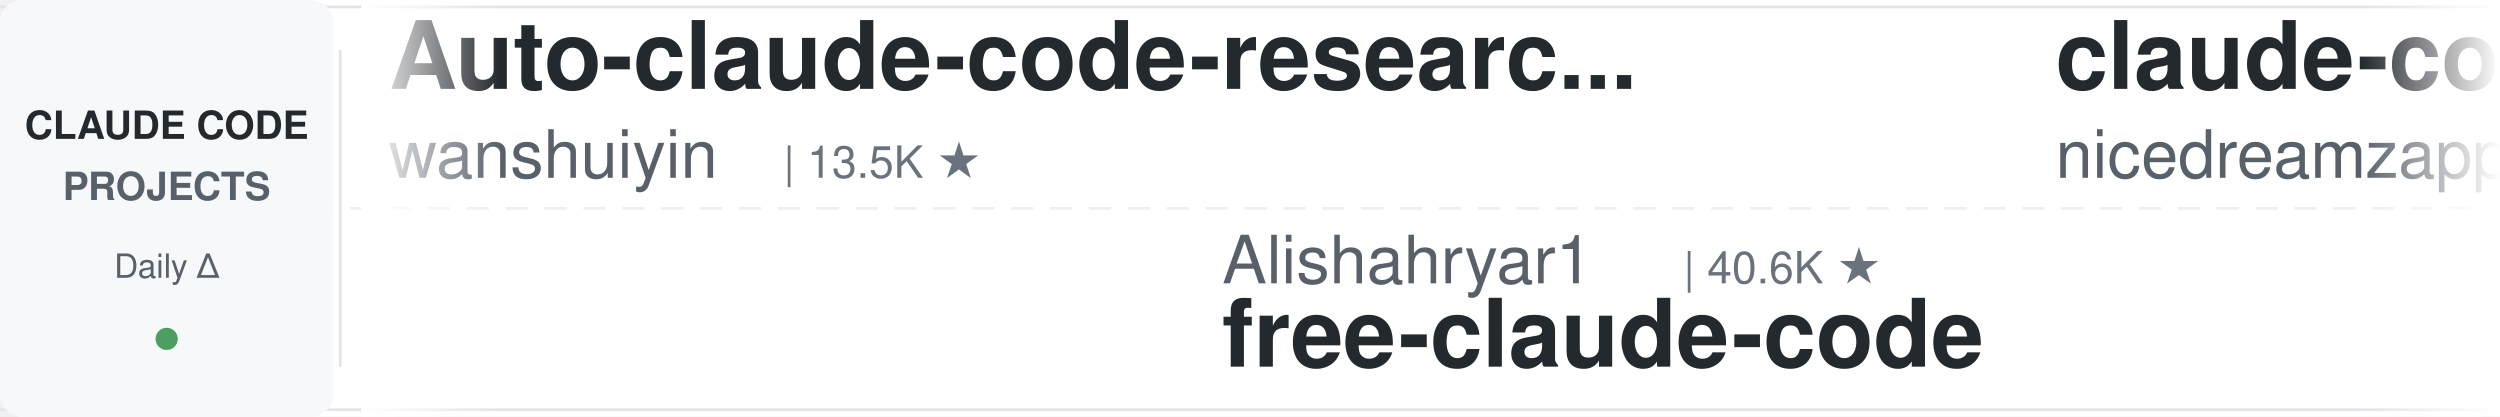
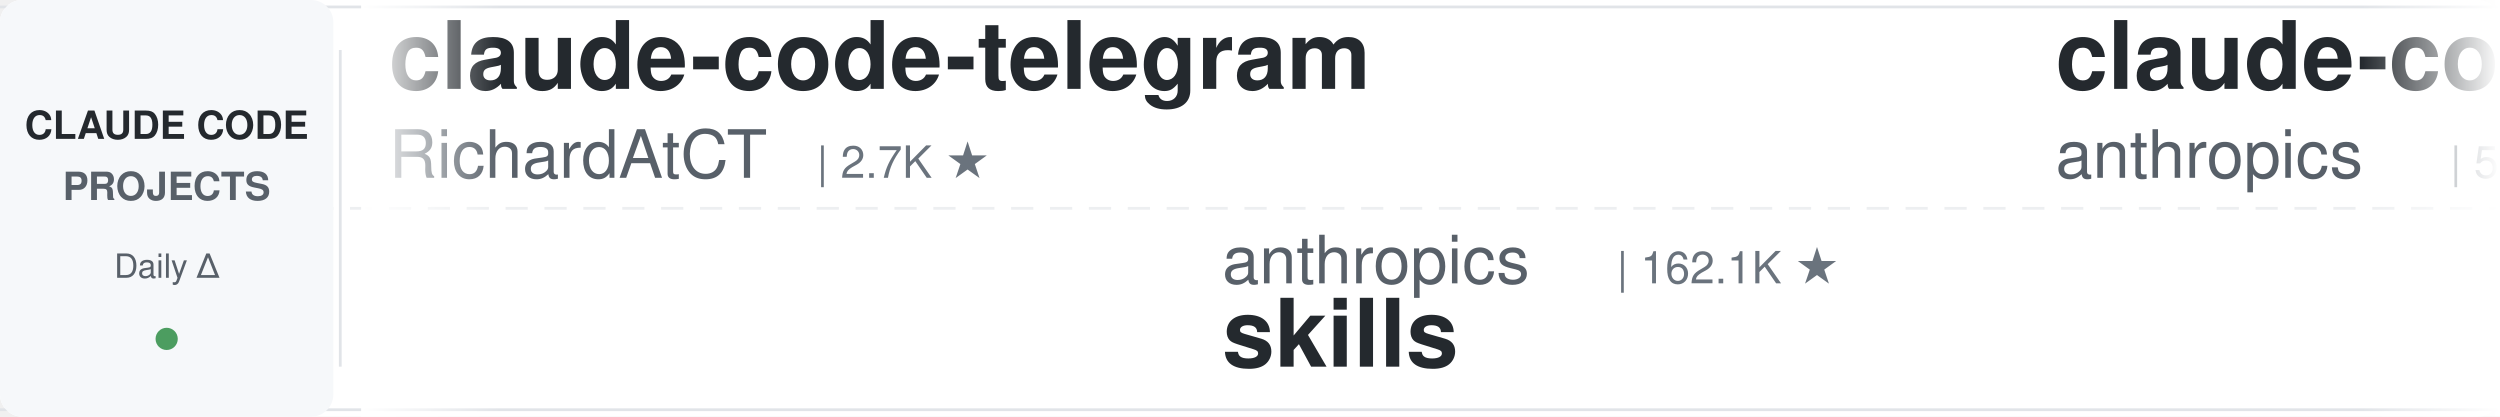
<svg xmlns="http://www.w3.org/2000/svg" width="900" height="150">
  <defs>
    <linearGradient id="leftFade" x1="0%" y1="0%" x2="100%" y2="0%">
      <stop offset="0%" style="stop-color:#ffffff;stop-opacity:1" />
      <stop offset="100%" style="stop-color:#ffffff;stop-opacity:0" />
    </linearGradient>
    <linearGradient id="rightFade" x1="0%" y1="0%" x2="100%" y2="0%">
      <stop offset="0%" style="stop-color:#ffffff;stop-opacity:0" />
      <stop offset="100%" style="stop-color:#ffffff;stop-opacity:1" />
    </linearGradient>
  </defs>
  <rect width="900" height="150" fill="#ffffff" rx="8" />
  <rect x="0" y="2" width="900" height="1" fill="#e1e4e8" />
  <rect x="0" y="147" width="900" height="1" fill="#e1e4e8" />
  <line x1="0" y1="75" x2="900" y2="75" stroke="#e1e4e8" stroke-width="1" stroke-dasharray="8 6" opacity="0.6" />
  <rect x="0" y="0" width="120" height="150" fill="#f6f8fa" rx="8" />
  <text x="60" y="50" font-family="-apple-system, BlinkMacSystemFont, 'Segoe UI', Helvetica, Arial, sans-serif" font-size="14" font-weight="600" fill="#24292e" text-anchor="middle">CLAUDE CODE</text>
  <text x="60" y="72" font-family="-apple-system, BlinkMacSystemFont, 'Segoe UI', Helvetica, Arial, sans-serif" font-size="14" font-weight="600" fill="#586069" text-anchor="middle">PROJECTS</text>
  <text x="60" y="100" font-family="-apple-system, BlinkMacSystemFont, 'Segoe UI', Helvetica, Arial, sans-serif" font-size="12" font-weight="500" fill="#586069" text-anchor="middle">Daily Δ</text>
  <circle cx="60" cy="122" r="4" fill="#22863a" opacity="0.8" />
  <rect x="122" y="18" width="1" height="114" fill="#e1e4e8" />
  <clipPath id="tickerClip">
    <rect x="130" y="0" width="770" height="150" />
  </clipPath>
  <g clip-path="url(#tickerClip)">
    <g id="tickerItems">
      <animateTransform attributeName="transform" attributeType="XML" type="translate" from="0 0" to="-3000 0" dur="54s" repeatCount="indefinite" />
      <g transform="translate(0, 0)">
-         <text x="140" y="32" font-family="-apple-system, BlinkMacSystemFont, 'Segoe UI', Helvetica, Arial, sans-serif" font-size="34" font-weight="600" fill="#24292e">Auto-claude-code-researc...</text>
-         <text x="140" y="64" font-family="-apple-system, BlinkMacSystemFont, 'Segoe UI', Helvetica, Arial, sans-serif" font-size="24" font-weight="400" fill="#586069">wanshuiyin</text>
-         <text x="282" y="64" font-family="-apple-system, BlinkMacSystemFont, 'Segoe UI', Helvetica, Arial, sans-serif" font-size="16" font-weight="500" fill="#6a737d">| 13.5K ★</text>
+         <text x="140" y="32" font-family="-apple-system, BlinkMacSystemFont, 'Segoe UI', Helvetica, Arial, sans-serif" font-size="34" font-weight="600" fill="#24292e">claude-code-telegram</text>
+         <text x="140" y="64" font-family="-apple-system, BlinkMacSystemFont, 'Segoe UI', Helvetica, Arial, sans-serif" font-size="24" font-weight="400" fill="#586069">RichardAtCT</text>
+         <text x="294" y="64" font-family="-apple-system, BlinkMacSystemFont, 'Segoe UI', Helvetica, Arial, sans-serif" font-size="16" font-weight="500" fill="#6a737d">| 2.7K ★</text>
      </g>
      <g transform="translate(300, 0)">
-         <text x="140" y="102" font-family="-apple-system, BlinkMacSystemFont, 'Segoe UI', Helvetica, Arial, sans-serif" font-size="24" font-weight="400" fill="#586069">Alishahryar1</text>
-         <text x="306" y="102" font-family="-apple-system, BlinkMacSystemFont, 'Segoe UI', Helvetica, Arial, sans-serif" font-size="16" font-weight="500" fill="#6a737d">| 40.6K ★</text>
-         <text x="140" y="132" font-family="-apple-system, BlinkMacSystemFont, 'Segoe UI', Helvetica, Arial, sans-serif" font-size="34" font-weight="600" fill="#24292e">free-claude-code</text>
+         <text x="140" y="102" font-family="-apple-system, BlinkMacSystemFont, 'Segoe UI', Helvetica, Arial, sans-serif" font-size="24" font-weight="400" fill="#586069">anthropics</text>
+         <text x="282" y="102" font-family="-apple-system, BlinkMacSystemFont, 'Segoe UI', Helvetica, Arial, sans-serif" font-size="16" font-weight="500" fill="#6a737d">| 162.1K ★</text>
+         <text x="140" y="132" font-family="-apple-system, BlinkMacSystemFont, 'Segoe UI', Helvetica, Arial, sans-serif" font-size="34" font-weight="600" fill="#24292e">skills</text>
      </g>
      <g transform="translate(600, 0)">
-         <text x="140" y="32" font-family="-apple-system, BlinkMacSystemFont, 'Segoe UI', Helvetica, Arial, sans-serif" font-size="34" font-weight="600" fill="#24292e">claude-code-local</text>
-         <text x="140" y="64" font-family="-apple-system, BlinkMacSystemFont, 'Segoe UI', Helvetica, Arial, sans-serif" font-size="24" font-weight="400" fill="#586069">nicedreamzapp</text>
-         <text x="318" y="64" font-family="-apple-system, BlinkMacSystemFont, 'Segoe UI', Helvetica, Arial, sans-serif" font-size="16" font-weight="500" fill="#6a737d">| 3.0K ★</text>
+         <text x="140" y="32" font-family="-apple-system, BlinkMacSystemFont, 'Segoe UI', Helvetica, Arial, sans-serif" font-size="34" font-weight="600" fill="#24292e">claude-code-security-rev...</text>
+         <text x="140" y="64" font-family="-apple-system, BlinkMacSystemFont, 'Segoe UI', Helvetica, Arial, sans-serif" font-size="24" font-weight="400" fill="#586069">anthropics</text>
+         <text x="282" y="64" font-family="-apple-system, BlinkMacSystemFont, 'Segoe UI', Helvetica, Arial, sans-serif" font-size="16" font-weight="500" fill="#6a737d">| 5.6K ★</text>
      </g>
      <g transform="translate(900, 0)">
-         <text x="140" y="102" font-family="-apple-system, BlinkMacSystemFont, 'Segoe UI', Helvetica, Arial, sans-serif" font-size="24" font-weight="400" fill="#586069">AprilNEA</text>
-         <text x="258" y="102" font-family="-apple-system, BlinkMacSystemFont, 'Segoe UI', Helvetica, Arial, sans-serif" font-size="16" font-weight="500" fill="#6a737d">| 392 ★</text>
-         <text x="140" y="132" font-family="-apple-system, BlinkMacSystemFont, 'Segoe UI', Helvetica, Arial, sans-serif" font-size="34" font-weight="600" fill="#24292e">claude-code-source</text>
+         <text x="140" y="102" font-family="-apple-system, BlinkMacSystemFont, 'Segoe UI', Helvetica, Arial, sans-serif" font-size="24" font-weight="400" fill="#586069">lorryjovens-hub</text>
+         <text x="342" y="102" font-family="-apple-system, BlinkMacSystemFont, 'Segoe UI', Helvetica, Arial, sans-serif" font-size="16" font-weight="500" fill="#6a737d">| 1.7K ★</text>
+         <text x="140" y="132" font-family="-apple-system, BlinkMacSystemFont, 'Segoe UI', Helvetica, Arial, sans-serif" font-size="34" font-weight="600" fill="#24292e">claude-code-rust</text>
      </g>
      <g transform="translate(1200, 0)">
-         <text x="140" y="32" font-family="-apple-system, BlinkMacSystemFont, 'Segoe UI', Helvetica, Arial, sans-serif" font-size="34" font-weight="600" fill="#24292e">claude-code-engineering</text>
-         <text x="140" y="64" font-family="-apple-system, BlinkMacSystemFont, 'Segoe UI', Helvetica, Arial, sans-serif" font-size="24" font-weight="400" fill="#586069">huangjia2019</text>
-         <text x="306" y="64" font-family="-apple-system, BlinkMacSystemFont, 'Segoe UI', Helvetica, Arial, sans-serif" font-size="16" font-weight="500" fill="#6a737d">| 990 ★</text>
+         <text x="140" y="32" font-family="-apple-system, BlinkMacSystemFont, 'Segoe UI', Helvetica, Arial, sans-serif" font-size="34" font-weight="600" fill="#24292e">claude-code-from-source</text>
+         <text x="140" y="64" font-family="-apple-system, BlinkMacSystemFont, 'Segoe UI', Helvetica, Arial, sans-serif" font-size="24" font-weight="400" fill="#586069">alejandrobalderas</text>
+         <text x="366" y="64" font-family="-apple-system, BlinkMacSystemFont, 'Segoe UI', Helvetica, Arial, sans-serif" font-size="16" font-weight="500" fill="#6a737d">| 2.7K ★</text>
      </g>
      <g transform="translate(1500, 0)">
-         <text x="140" y="102" font-family="-apple-system, BlinkMacSystemFont, 'Segoe UI', Helvetica, Arial, sans-serif" font-size="24" font-weight="400" fill="#586069">RichardAtCT</text>
-         <text x="294" y="102" font-family="-apple-system, BlinkMacSystemFont, 'Segoe UI', Helvetica, Arial, sans-serif" font-size="16" font-weight="500" fill="#6a737d">| 2.7K ★</text>
-         <text x="140" y="132" font-family="-apple-system, BlinkMacSystemFont, 'Segoe UI', Helvetica, Arial, sans-serif" font-size="34" font-weight="600" fill="#24292e">claude-code-telegram</text>
+         <text x="140" y="102" font-family="-apple-system, BlinkMacSystemFont, 'Segoe UI', Helvetica, Arial, sans-serif" font-size="24" font-weight="400" fill="#586069">Windy3f3f3f3f</text>
+         <text x="318" y="102" font-family="-apple-system, BlinkMacSystemFont, 'Segoe UI', Helvetica, Arial, sans-serif" font-size="16" font-weight="500" fill="#6a737d">| 2.4K ★</text>
+         <text x="140" y="132" font-family="-apple-system, BlinkMacSystemFont, 'Segoe UI', Helvetica, Arial, sans-serif" font-size="34" font-weight="600" fill="#24292e">claude-code-from-scratch</text>
      </g>
      <g transform="translate(1800, 0)">
-         <text x="140" y="32" font-family="-apple-system, BlinkMacSystemFont, 'Segoe UI', Helvetica, Arial, sans-serif" font-size="34" font-weight="600" fill="#24292e">claude-code-rev</text>
-         <text x="140" y="64" font-family="-apple-system, BlinkMacSystemFont, 'Segoe UI', Helvetica, Arial, sans-serif" font-size="24" font-weight="400" fill="#586069">oboard</text>
-         <text x="234" y="64" font-family="-apple-system, BlinkMacSystemFont, 'Segoe UI', Helvetica, Arial, sans-serif" font-size="16" font-weight="500" fill="#6a737d">| 3.3K ★</text>
+         <text x="140" y="32" font-family="-apple-system, BlinkMacSystemFont, 'Segoe UI', Helvetica, Arial, sans-serif" font-size="34" font-weight="600" fill="#24292e">Dive-into-Claude-Code</text>
+         <text x="140" y="64" font-family="-apple-system, BlinkMacSystemFont, 'Segoe UI', Helvetica, Arial, sans-serif" font-size="24" font-weight="400" fill="#586069">VILA-Lab</text>
+         <text x="258" y="64" font-family="-apple-system, BlinkMacSystemFont, 'Segoe UI', Helvetica, Arial, sans-serif" font-size="16" font-weight="500" fill="#6a737d">| 1.9K ★</text>
      </g>
      <g transform="translate(2100, 0)">
-         <text x="140" y="102" font-family="-apple-system, BlinkMacSystemFont, 'Segoe UI', Helvetica, Arial, sans-serif" font-size="24" font-weight="400" fill="#586069">jeremylongshore</text>
-         <text x="342" y="102" font-family="-apple-system, BlinkMacSystemFont, 'Segoe UI', Helvetica, Arial, sans-serif" font-size="16" font-weight="500" fill="#6a737d">| 2.5K ★</text>
-         <text x="140" y="132" font-family="-apple-system, BlinkMacSystemFont, 'Segoe UI', Helvetica, Arial, sans-serif" font-size="34" font-weight="600" fill="#24292e">claude-code-plugins-plus...</text>
+         <text x="140" y="102" font-family="-apple-system, BlinkMacSystemFont, 'Segoe UI', Helvetica, Arial, sans-serif" font-size="24" font-weight="400" fill="#586069">FlorianBruniaux</text>
+         <text x="342" y="102" font-family="-apple-system, BlinkMacSystemFont, 'Segoe UI', Helvetica, Arial, sans-serif" font-size="16" font-weight="500" fill="#6a737d">| 5.5K ★</text>
+         <text x="140" y="132" font-family="-apple-system, BlinkMacSystemFont, 'Segoe UI', Helvetica, Arial, sans-serif" font-size="34" font-weight="600" fill="#24292e">claude-code-ultimate-gui...</text>
      </g>
      <g transform="translate(2400, 0)">
-         <text x="140" y="32" font-family="-apple-system, BlinkMacSystemFont, 'Segoe UI', Helvetica, Arial, sans-serif" font-size="34" font-weight="600" fill="#24292e">awesome-claude-code-tool...</text>
-         <text x="140" y="64" font-family="-apple-system, BlinkMacSystemFont, 'Segoe UI', Helvetica, Arial, sans-serif" font-size="24" font-weight="400" fill="#586069">rohitg00</text>
-         <text x="258" y="64" font-family="-apple-system, BlinkMacSystemFont, 'Segoe UI', Helvetica, Arial, sans-serif" font-size="16" font-weight="500" fill="#6a737d">| 2.3K ★</text>
+         <text x="140" y="32" font-family="-apple-system, BlinkMacSystemFont, 'Segoe UI', Helvetica, Arial, sans-serif" font-size="34" font-weight="600" fill="#24292e">claude-code-guide</text>
+         <text x="140" y="64" font-family="-apple-system, BlinkMacSystemFont, 'Segoe UI', Helvetica, Arial, sans-serif" font-size="24" font-weight="400" fill="#586069">zebbern</text>
+         <text x="246" y="64" font-family="-apple-system, BlinkMacSystemFont, 'Segoe UI', Helvetica, Arial, sans-serif" font-size="16" font-weight="500" fill="#6a737d">| 4.4K ★</text>
      </g>
      <g transform="translate(2700, 0)">
-         <text x="140" y="102" font-family="-apple-system, BlinkMacSystemFont, 'Segoe UI', Helvetica, Arial, sans-serif" font-size="24" font-weight="400" fill="#586069">ykdojo</text>
-         <text x="234" y="102" font-family="-apple-system, BlinkMacSystemFont, 'Segoe UI', Helvetica, Arial, sans-serif" font-size="16" font-weight="500" fill="#6a737d">| 9.3K ★</text>
-         <text x="140" y="132" font-family="-apple-system, BlinkMacSystemFont, 'Segoe UI', Helvetica, Arial, sans-serif" font-size="34" font-weight="600" fill="#24292e">claude-code-tips</text>
+         <text x="140" y="102" font-family="-apple-system, BlinkMacSystemFont, 'Segoe UI', Helvetica, Arial, sans-serif" font-size="24" font-weight="400" fill="#586069">wanshuiyin</text>
+         <text x="282" y="102" font-family="-apple-system, BlinkMacSystemFont, 'Segoe UI', Helvetica, Arial, sans-serif" font-size="16" font-weight="500" fill="#6a737d">| 13.5K ★</text>
+         <text x="140" y="132" font-family="-apple-system, BlinkMacSystemFont, 'Segoe UI', Helvetica, Arial, sans-serif" font-size="34" font-weight="600" fill="#24292e">Auto-claude-code-researc...</text>
      </g>
      <g transform="translate(3000, 0)">
-         <text x="140" y="32" font-family="-apple-system, BlinkMacSystemFont, 'Segoe UI', Helvetica, Arial, sans-serif" font-size="34" font-weight="600" fill="#24292e">Auto-claude-code-researc...</text>
-         <text x="140" y="64" font-family="-apple-system, BlinkMacSystemFont, 'Segoe UI', Helvetica, Arial, sans-serif" font-size="24" font-weight="400" fill="#586069">wanshuiyin</text>
-         <text x="282" y="64" font-family="-apple-system, BlinkMacSystemFont, 'Segoe UI', Helvetica, Arial, sans-serif" font-size="16" font-weight="500" fill="#6a737d">| 13.5K ★</text>
+         <text x="140" y="32" font-family="-apple-system, BlinkMacSystemFont, 'Segoe UI', Helvetica, Arial, sans-serif" font-size="34" font-weight="600" fill="#24292e">claude-code-telegram</text>
+         <text x="140" y="64" font-family="-apple-system, BlinkMacSystemFont, 'Segoe UI', Helvetica, Arial, sans-serif" font-size="24" font-weight="400" fill="#586069">RichardAtCT</text>
+         <text x="294" y="64" font-family="-apple-system, BlinkMacSystemFont, 'Segoe UI', Helvetica, Arial, sans-serif" font-size="16" font-weight="500" fill="#6a737d">| 2.7K ★</text>
      </g>
      <g transform="translate(3300, 0)">
-         <text x="140" y="102" font-family="-apple-system, BlinkMacSystemFont, 'Segoe UI', Helvetica, Arial, sans-serif" font-size="24" font-weight="400" fill="#586069">Alishahryar1</text>
-         <text x="306" y="102" font-family="-apple-system, BlinkMacSystemFont, 'Segoe UI', Helvetica, Arial, sans-serif" font-size="16" font-weight="500" fill="#6a737d">| 40.6K ★</text>
-         <text x="140" y="132" font-family="-apple-system, BlinkMacSystemFont, 'Segoe UI', Helvetica, Arial, sans-serif" font-size="34" font-weight="600" fill="#24292e">free-claude-code</text>
+         <text x="140" y="102" font-family="-apple-system, BlinkMacSystemFont, 'Segoe UI', Helvetica, Arial, sans-serif" font-size="24" font-weight="400" fill="#586069">anthropics</text>
+         <text x="282" y="102" font-family="-apple-system, BlinkMacSystemFont, 'Segoe UI', Helvetica, Arial, sans-serif" font-size="16" font-weight="500" fill="#6a737d">| 162.1K ★</text>
+         <text x="140" y="132" font-family="-apple-system, BlinkMacSystemFont, 'Segoe UI', Helvetica, Arial, sans-serif" font-size="34" font-weight="600" fill="#24292e">skills</text>
      </g>
      <g transform="translate(3600, 0)">
-         <text x="140" y="32" font-family="-apple-system, BlinkMacSystemFont, 'Segoe UI', Helvetica, Arial, sans-serif" font-size="34" font-weight="600" fill="#24292e">claude-code-local</text>
-         <text x="140" y="64" font-family="-apple-system, BlinkMacSystemFont, 'Segoe UI', Helvetica, Arial, sans-serif" font-size="24" font-weight="400" fill="#586069">nicedreamzapp</text>
-         <text x="318" y="64" font-family="-apple-system, BlinkMacSystemFont, 'Segoe UI', Helvetica, Arial, sans-serif" font-size="16" font-weight="500" fill="#6a737d">| 3.0K ★</text>
+         <text x="140" y="32" font-family="-apple-system, BlinkMacSystemFont, 'Segoe UI', Helvetica, Arial, sans-serif" font-size="34" font-weight="600" fill="#24292e">claude-code-security-rev...</text>
+         <text x="140" y="64" font-family="-apple-system, BlinkMacSystemFont, 'Segoe UI', Helvetica, Arial, sans-serif" font-size="24" font-weight="400" fill="#586069">anthropics</text>
+         <text x="282" y="64" font-family="-apple-system, BlinkMacSystemFont, 'Segoe UI', Helvetica, Arial, sans-serif" font-size="16" font-weight="500" fill="#6a737d">| 5.6K ★</text>
      </g>
      <g transform="translate(3900, 0)">
-         <text x="140" y="102" font-family="-apple-system, BlinkMacSystemFont, 'Segoe UI', Helvetica, Arial, sans-serif" font-size="24" font-weight="400" fill="#586069">AprilNEA</text>
-         <text x="258" y="102" font-family="-apple-system, BlinkMacSystemFont, 'Segoe UI', Helvetica, Arial, sans-serif" font-size="16" font-weight="500" fill="#6a737d">| 392 ★</text>
-         <text x="140" y="132" font-family="-apple-system, BlinkMacSystemFont, 'Segoe UI', Helvetica, Arial, sans-serif" font-size="34" font-weight="600" fill="#24292e">claude-code-source</text>
+         <text x="140" y="102" font-family="-apple-system, BlinkMacSystemFont, 'Segoe UI', Helvetica, Arial, sans-serif" font-size="24" font-weight="400" fill="#586069">lorryjovens-hub</text>
+         <text x="342" y="102" font-family="-apple-system, BlinkMacSystemFont, 'Segoe UI', Helvetica, Arial, sans-serif" font-size="16" font-weight="500" fill="#6a737d">| 1.7K ★</text>
+         <text x="140" y="132" font-family="-apple-system, BlinkMacSystemFont, 'Segoe UI', Helvetica, Arial, sans-serif" font-size="34" font-weight="600" fill="#24292e">claude-code-rust</text>
      </g>
    </g>
  </g>
  <rect x="130" y="0" width="50" height="150" fill="url(#leftFade)" />
  <rect x="850" y="0" width="50" height="150" fill="url(#rightFade)" />
</svg>
